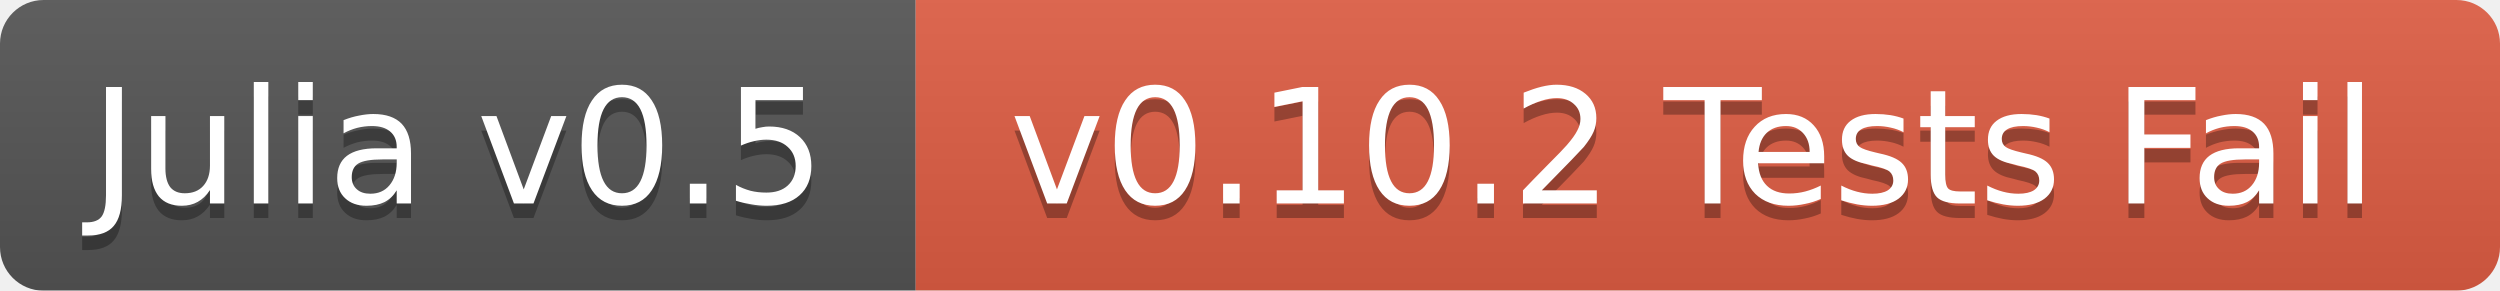
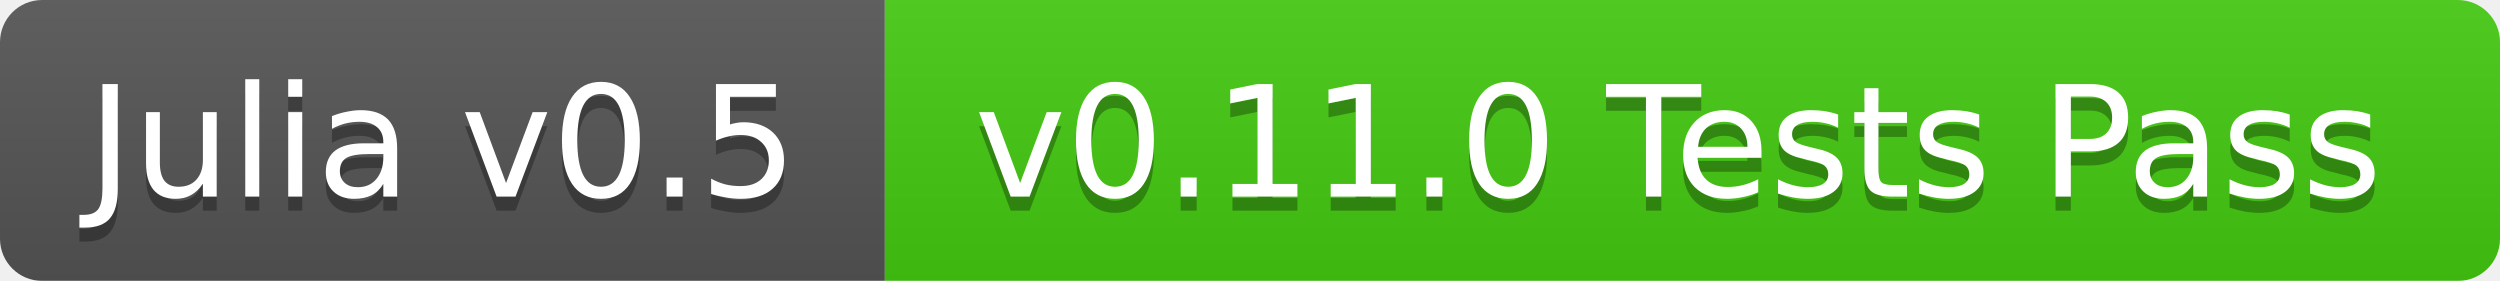
- <svg xmlns="http://www.w3.org/2000/svg" width="172" height="20">
+ <svg xmlns="http://www.w3.org/2000/svg" width="178" height="20">
  <linearGradient id="b" x2="0" y2="100%">
    <stop offset="0" stop-color="#bbb" stop-opacity=".1" />
    <stop offset="1" stop-opacity=".1" />
  </linearGradient>
  <mask id="a">
-     <rect width="172" height="20" rx="3" fill="#fff" />
+     <rect width="178" height="20" rx="3" fill="#fff" />
  </mask>
  <g mask="url(#a)">
    <path fill="#555" d="M0 0h63v20H0z" />
-     <path fill="#e05d44" d="M63 0h109v20H63z" />
-     <path fill="url(#b)" d="M0 0h172v20H0z" />
+     <path fill="#4c1" d="M63 0h115v20H63z" />
+     <path fill="url(#b)" d="M0 0h178v20H0z" />
  </g>
  <g fill="#fff" text-anchor="middle" font-family="DejaVu Sans,Verdana,Geneva,sans-serif" font-size="11">
    <text x="31.5" y="15" fill="#010101" fill-opacity=".3">Julia v0.5</text>
    <text x="31.5" y="14">Julia v0.5</text>
-     <text x="116.5" y="15" fill="#010101" fill-opacity=".3">v0.10.2 Tests Fail</text>
-     <text x="116.5" y="14">v0.10.2 Tests Fail</text>
+     <text x="119.5" y="15" fill="#010101" fill-opacity=".3">v0.11.0 Tests Pass</text>
+     <text x="119.5" y="14">v0.11.0 Tests Pass</text>
  </g>
</svg>
